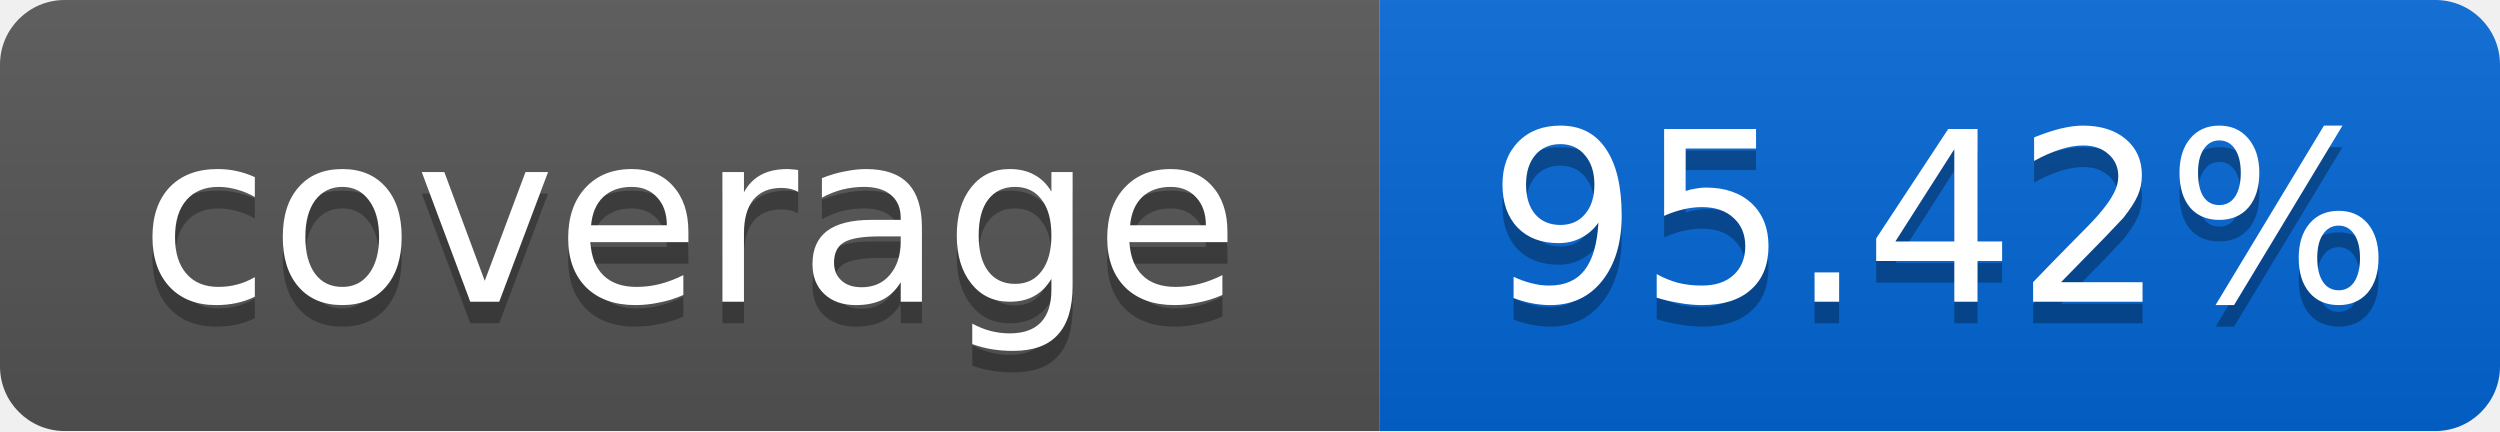
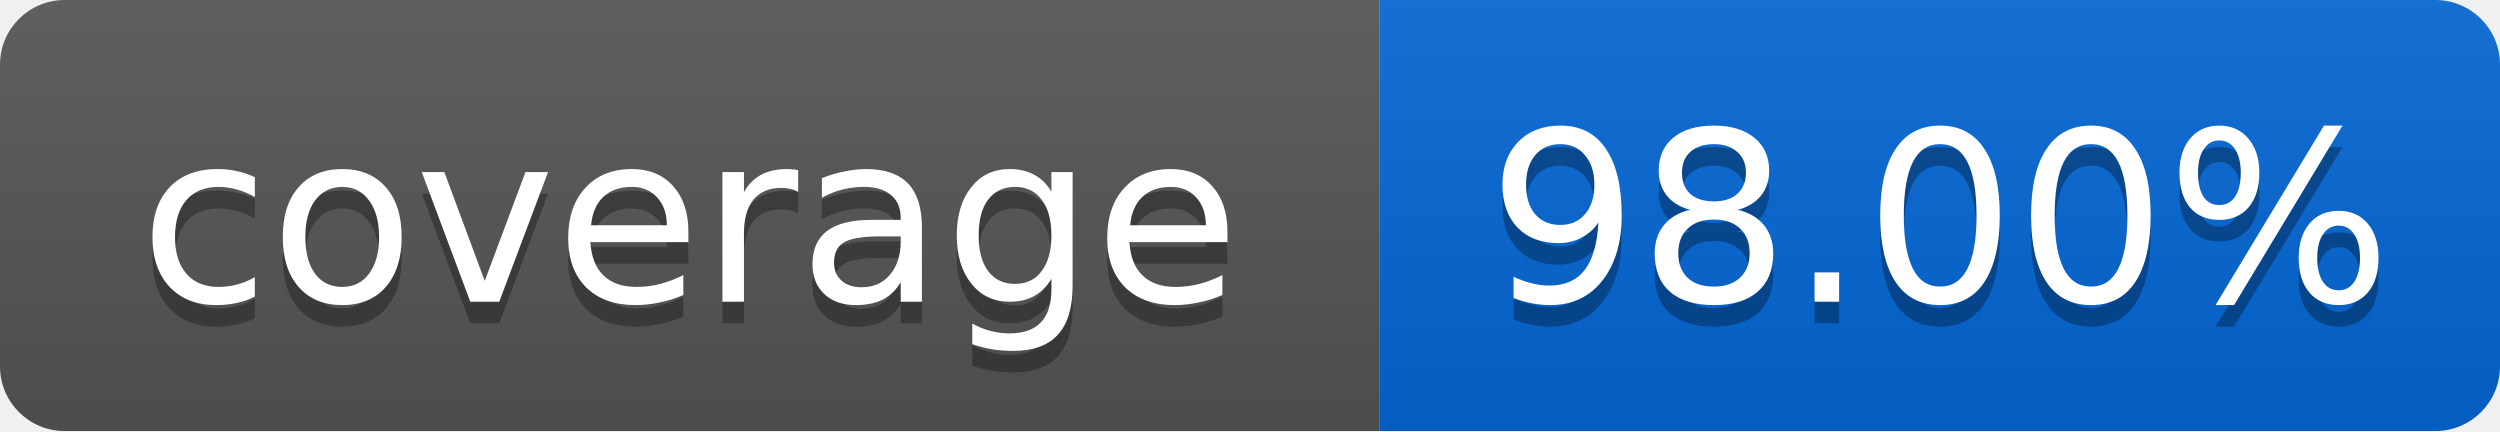
<svg xmlns="http://www.w3.org/2000/svg" width="116" height="20">
  <linearGradient id="smooth" x2="0" y2="100%">
    <stop offset="0" stop-color="#bbb" stop-opacity=".1" />
    <stop offset="1" stop-opacity=".1" />
  </linearGradient>
  <mask id="round">
    <rect width="116" height="20" rx="3" fill="#fff" />
  </mask>
  <g mask="url(#round)">
    <rect width="64" height="20" fill="#555" />
    <rect x="64" width="52" height="20" fill="#0366D6" />
    <rect width="116" height="20" fill="url(#smooth)" />
  </g>
  <g fill="#fff" text-anchor="middle" font-family="DejaVu Sans,Verdana,Geneva,sans-serif" font-size="11">
    <text x="32" y="15" fill="#010101" fill-opacity=".3">coverage</text>
    <text x="32" y="14">coverage</text>
-     <text x="90" y="15" fill="#010101" fill-opacity=".3">95.42%</text>
-     <text x="90" y="14">95.42%</text>
+     <text x="90" y="15" fill="#010101" fill-opacity=".3">98.00%</text>
+     <text x="90" y="14">98.00%</text>
  </g>
</svg>
